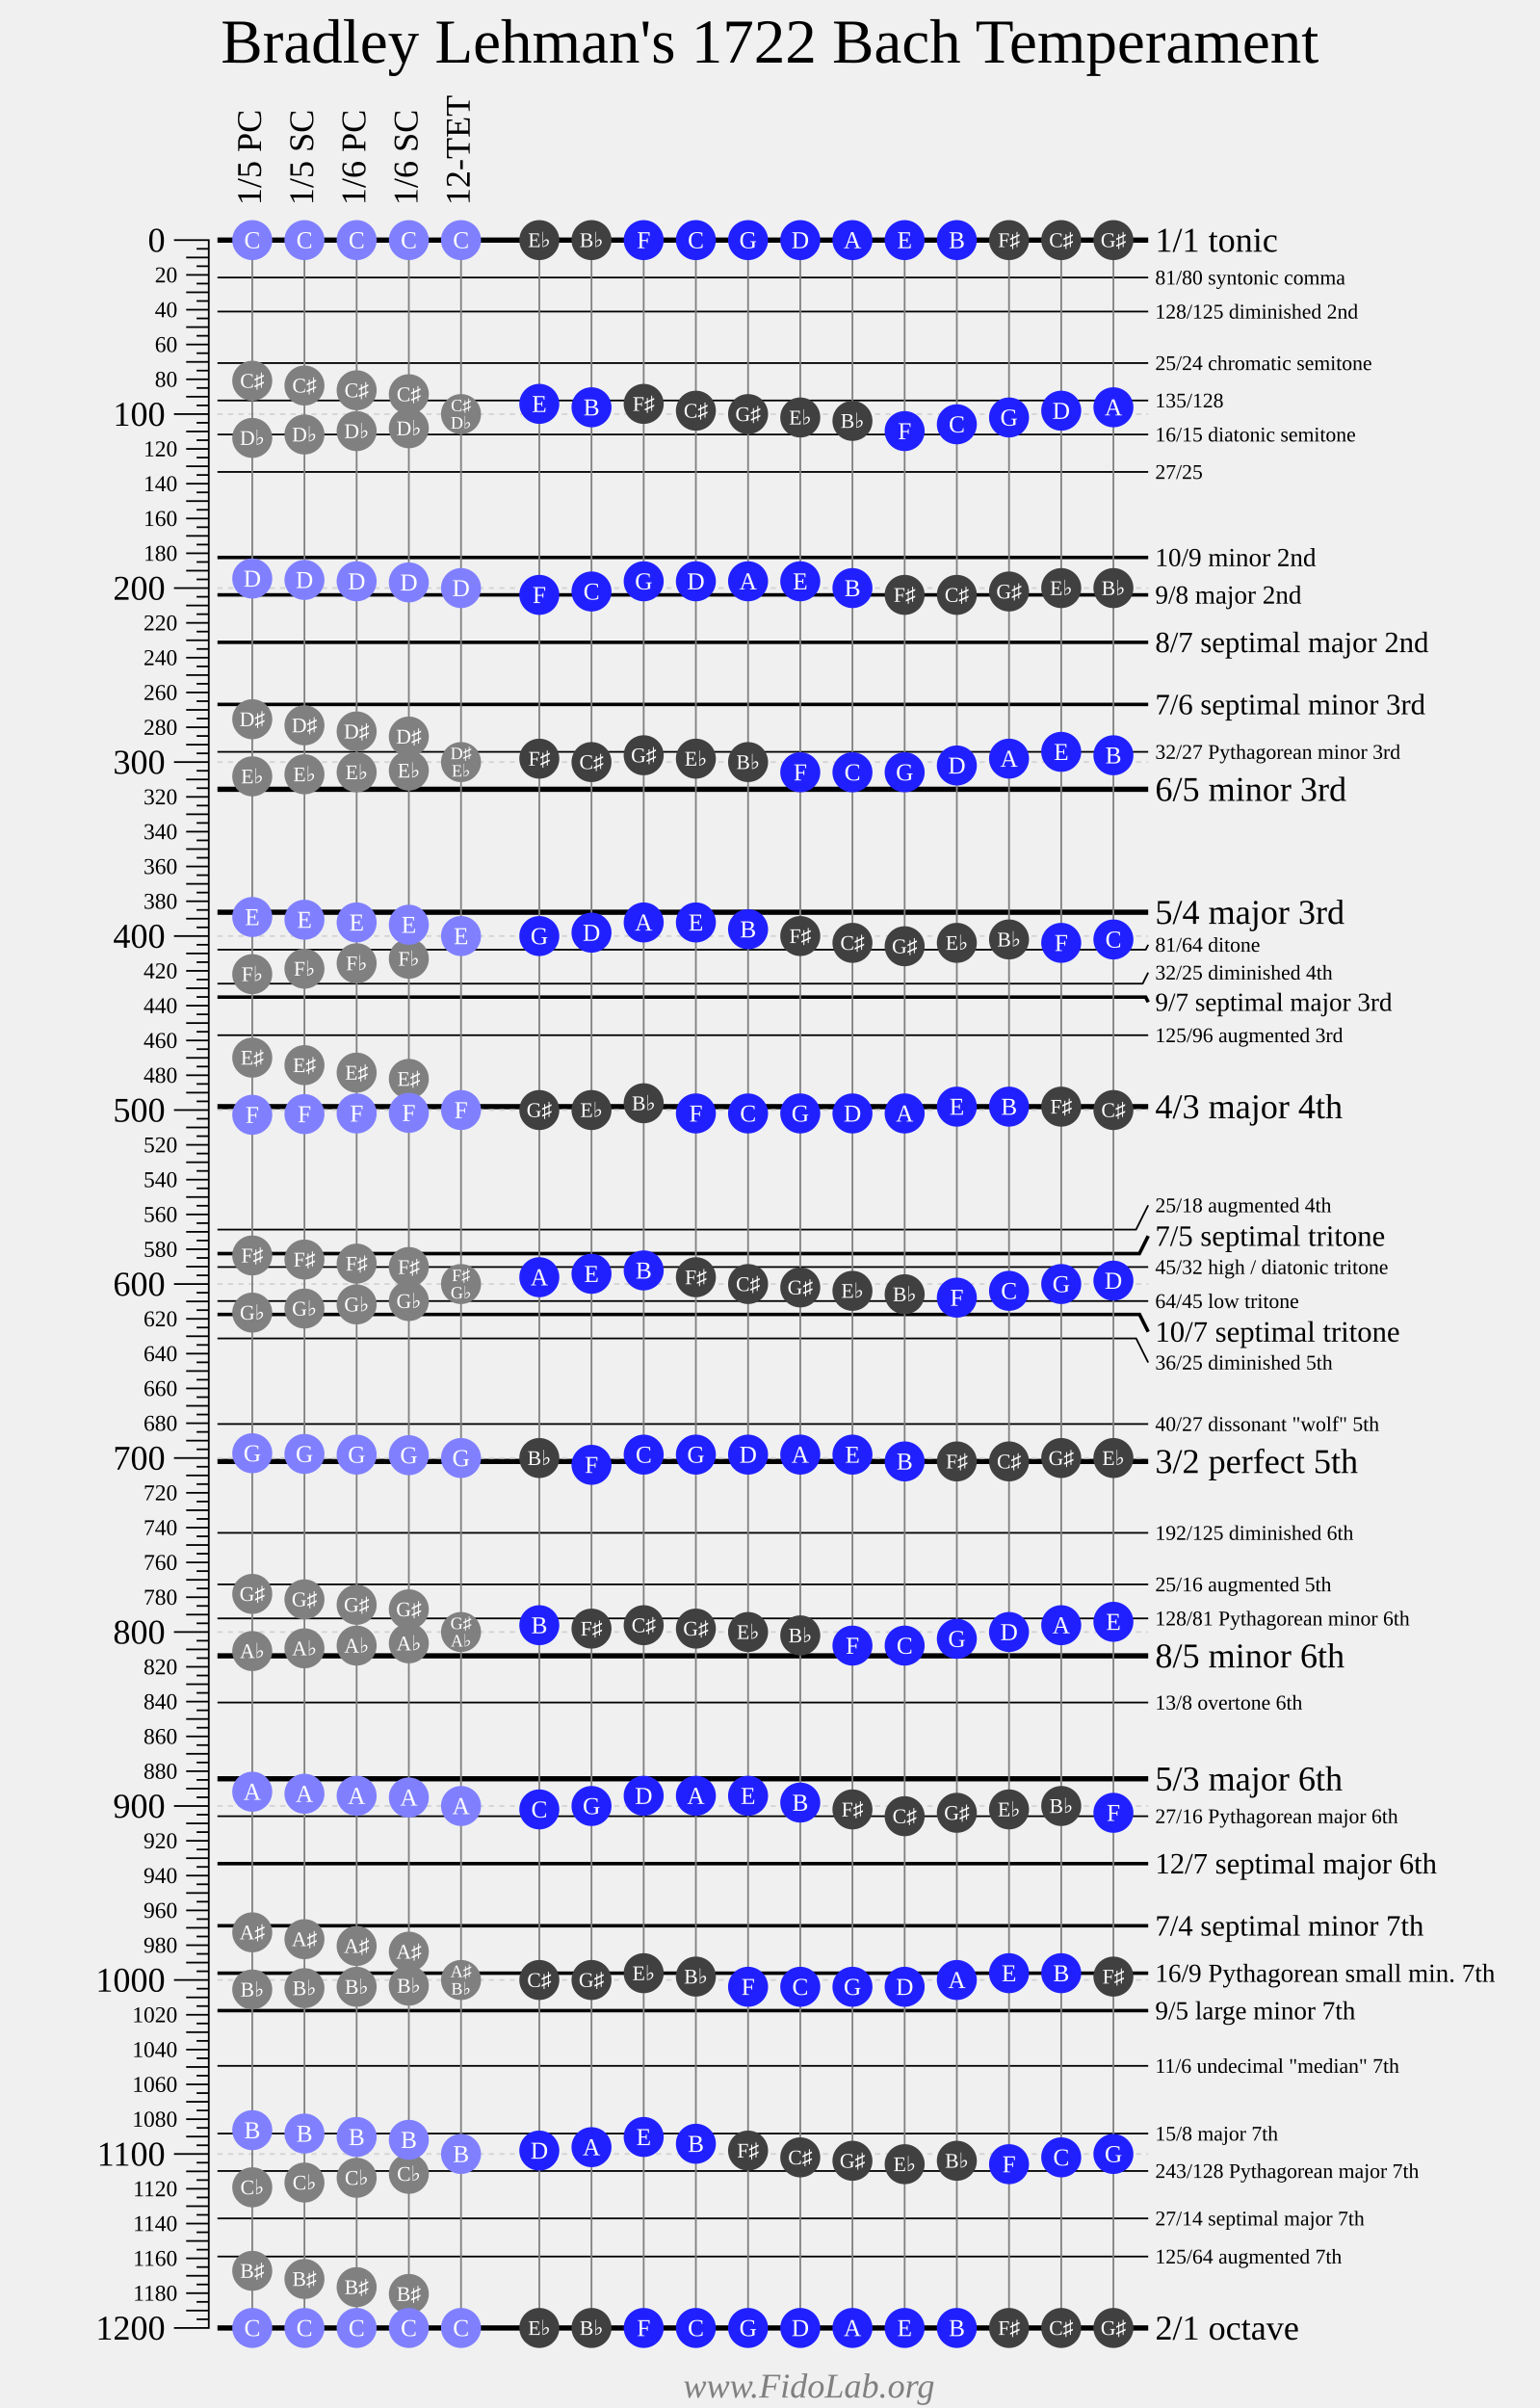
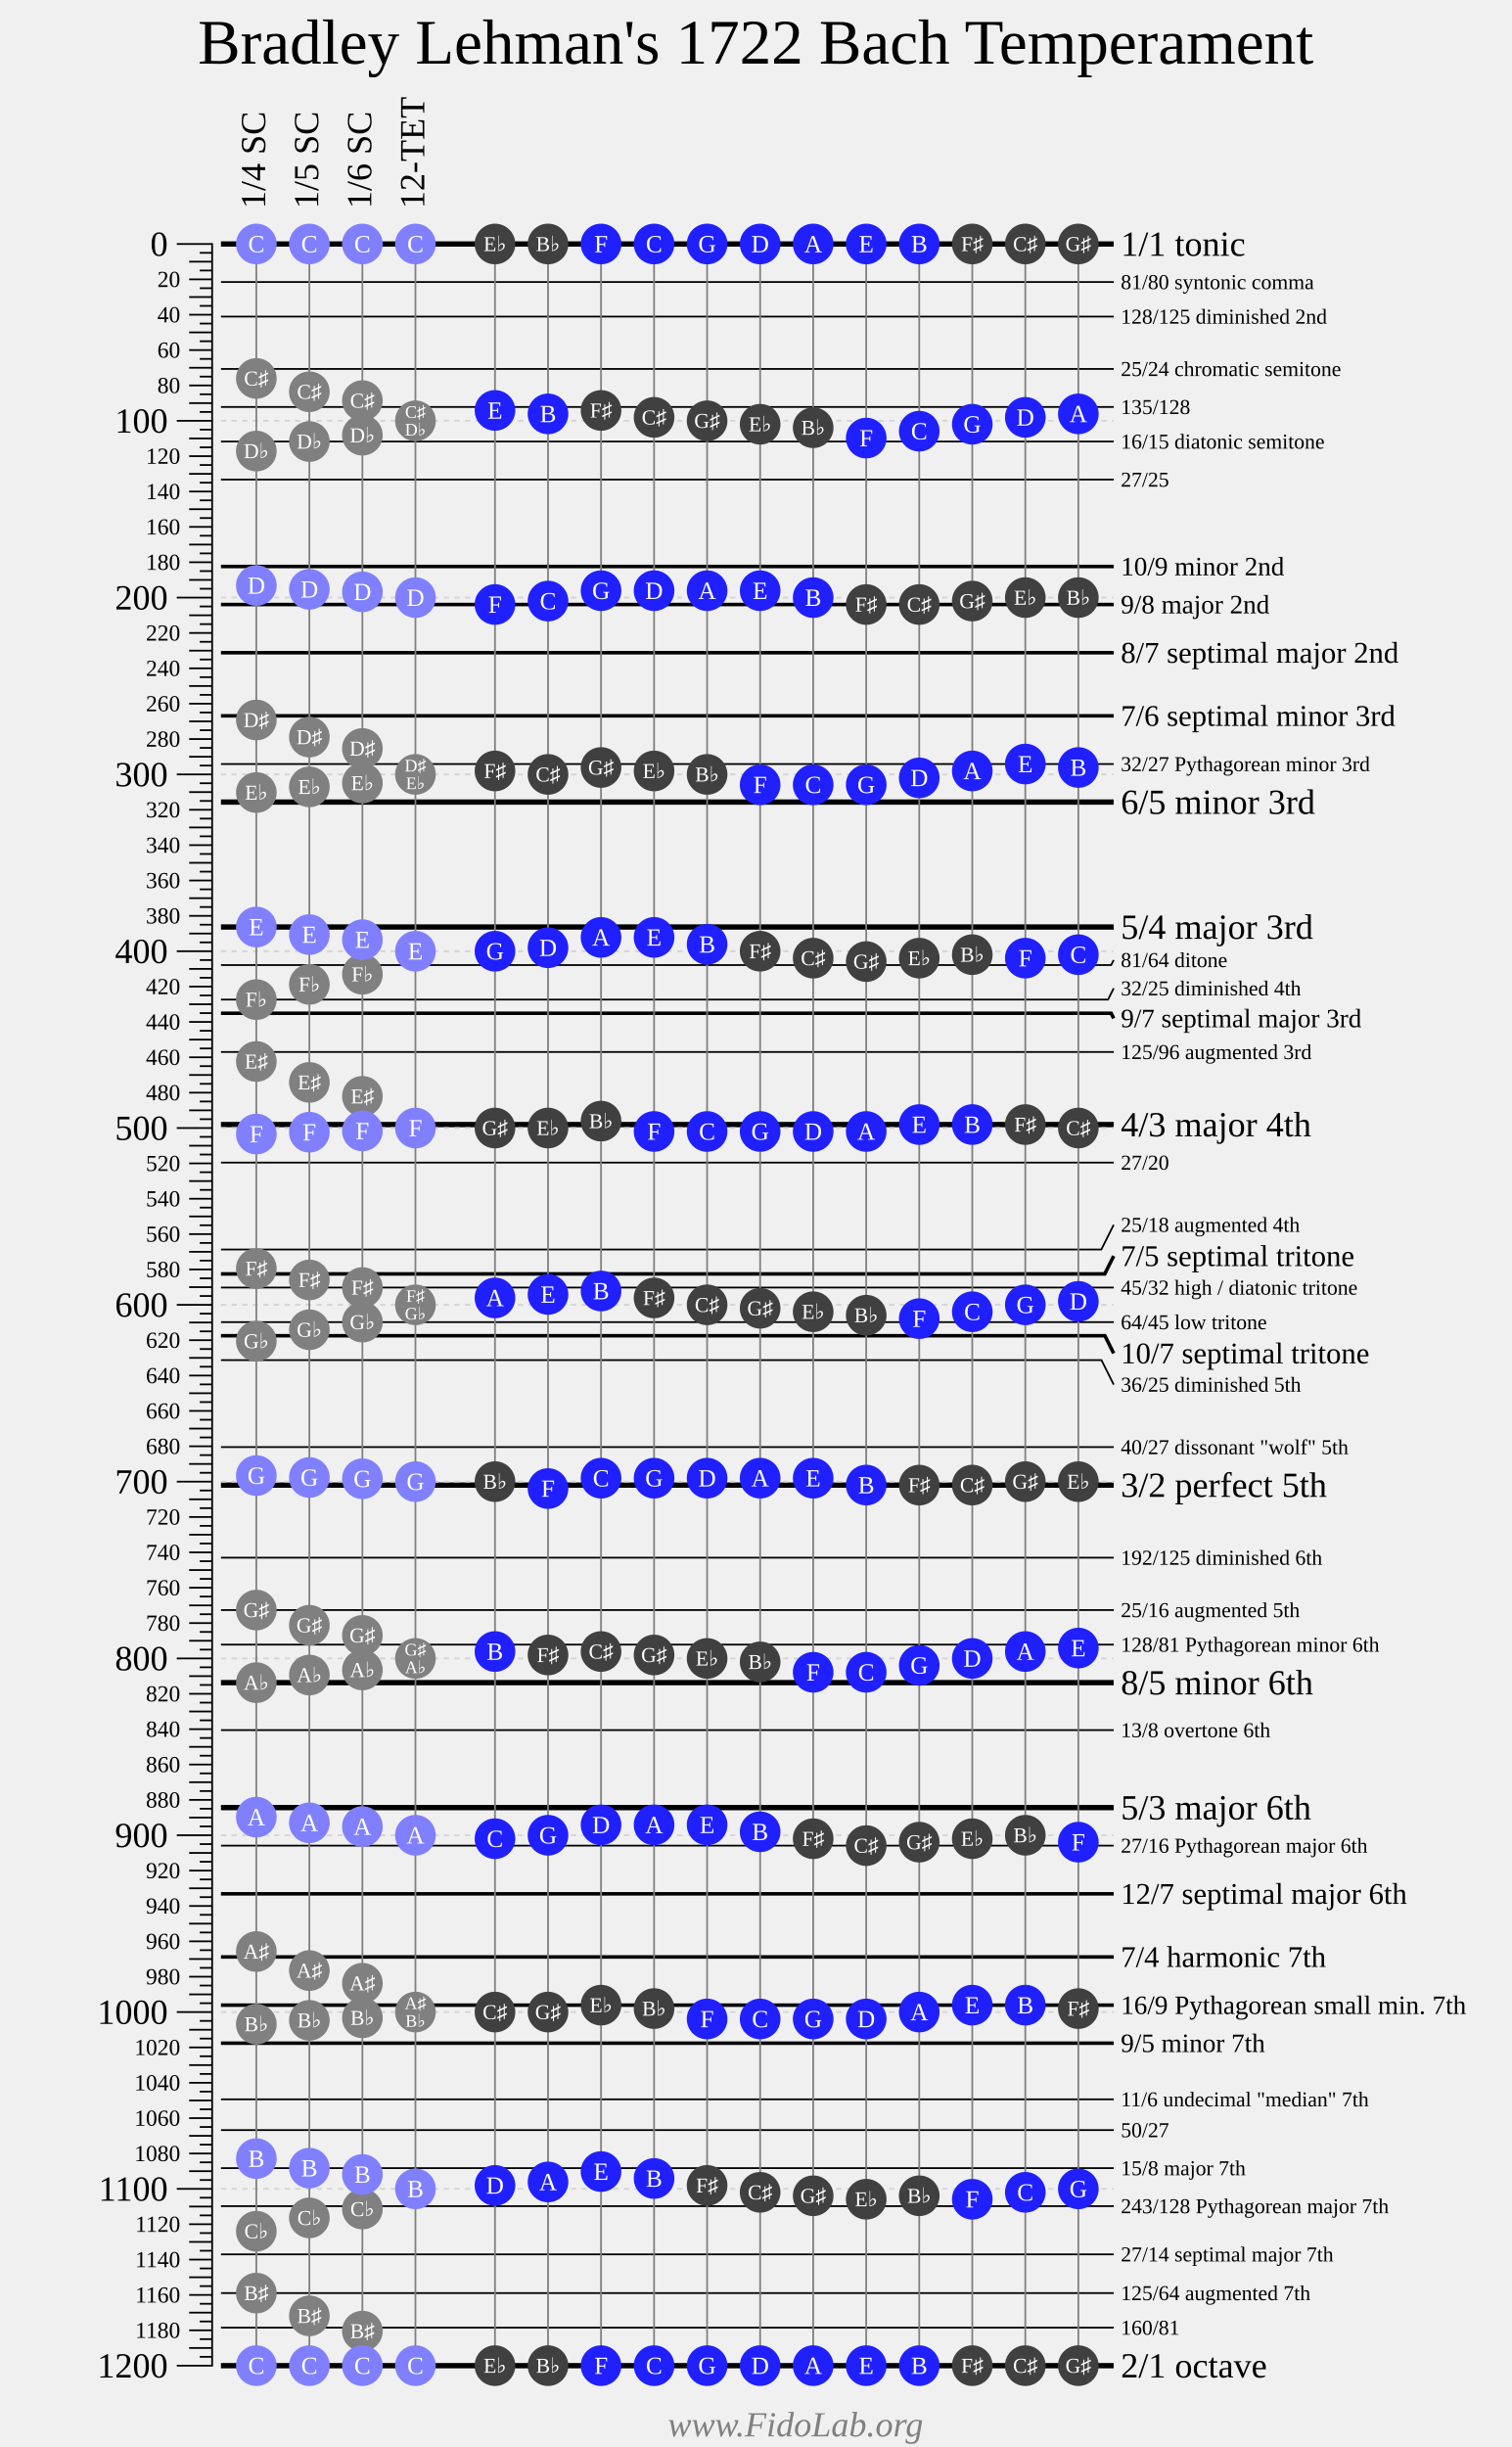
- <svg xmlns="http://www.w3.org/2000/svg" width="885" height="1384">
+ <svg xmlns="http://www.w3.org/2000/svg" width="855" height="1384">
  <g style="font-family: Times New Roman;">
-     <text font-size="36" text-anchor="middle" x="442.5" y="36">Bradley Lehman's 1722 Bach Temperament</text>
+     <text font-size="36" text-anchor="middle" x="427.5" y="36">Bradley Lehman's 1722 Bach Temperament</text>
    <g transform="translate(100 138)">
      <g fill="transparent" stroke="black" stroke-width="1">
        <path d="M0 0 H20 V1200 H0" />
        <path d="M0 100 H20" />
        <path d="M0 200 H20" />
        <path d="M0 300 H20" />
        <path d="M0 400 H20" />
        <path d="M0 500 H20" />
        <path d="M0 600 H20" />
        <path d="M0 700 H20" />
        <path d="M0 800 H20" />
        <path d="M0 900 H20" />
        <path d="M0 1000 H20" />
        <path d="M0 1100 H20" />
        <g transform="translate(7 0)">
          <path d="M0 10 H13" />
          <path d="M0 20 H13" />
          <path d="M0 30 H13" />
          <path d="M0 40 H13" />
          <path d="M0 50 H13" />
          <path d="M0 60 H13" />
          <path d="M0 70 H13" />
          <path d="M0 80 H13" />
          <path d="M0 90 H13" />
          <path d="M0 110 H13" />
          <path d="M0 120 H13" />
          <path d="M0 130 H13" />
          <path d="M0 140 H13" />
          <path d="M0 150 H13" />
          <path d="M0 160 H13" />
          <path d="M0 170 H13" />
          <path d="M0 180 H13" />
          <path d="M0 190 H13" />
          <path d="M0 210 H13" />
          <path d="M0 220 H13" />
          <path d="M0 230 H13" />
          <path d="M0 240 H13" />
          <path d="M0 250 H13" />
          <path d="M0 260 H13" />
          <path d="M0 270 H13" />
          <path d="M0 280 H13" />
          <path d="M0 290 H13" />
          <path d="M0 310 H13" />
          <path d="M0 320 H13" />
          <path d="M0 330 H13" />
          <path d="M0 340 H13" />
          <path d="M0 350 H13" />
          <path d="M0 360 H13" />
          <path d="M0 370 H13" />
          <path d="M0 380 H13" />
          <path d="M0 390 H13" />
          <path d="M0 410 H13" />
          <path d="M0 420 H13" />
          <path d="M0 430 H13" />
          <path d="M0 440 H13" />
          <path d="M0 450 H13" />
          <path d="M0 460 H13" />
          <path d="M0 470 H13" />
          <path d="M0 480 H13" />
          <path d="M0 490 H13" />
          <path d="M0 510 H13" />
          <path d="M0 520 H13" />
          <path d="M0 530 H13" />
          <path d="M0 540 H13" />
          <path d="M0 550 H13" />
          <path d="M0 560 H13" />
          <path d="M0 570 H13" />
          <path d="M0 580 H13" />
          <path d="M0 590 H13" />
          <path d="M0 610 H13" />
          <path d="M0 620 H13" />
          <path d="M0 630 H13" />
          <path d="M0 640 H13" />
          <path d="M0 650 H13" />
          <path d="M0 660 H13" />
          <path d="M0 670 H13" />
          <path d="M0 680 H13" />
          <path d="M0 690 H13" />
          <path d="M0 710 H13" />
          <path d="M0 720 H13" />
          <path d="M0 730 H13" />
          <path d="M0 740 H13" />
          <path d="M0 750 H13" />
          <path d="M0 760 H13" />
          <path d="M0 770 H13" />
          <path d="M0 780 H13" />
          <path d="M0 790 H13" />
          <path d="M0 810 H13" />
          <path d="M0 820 H13" />
          <path d="M0 830 H13" />
          <path d="M0 840 H13" />
          <path d="M0 850 H13" />
          <path d="M0 860 H13" />
          <path d="M0 870 H13" />
          <path d="M0 880 H13" />
          <path d="M0 890 H13" />
          <path d="M0 910 H13" />
          <path d="M0 920 H13" />
          <path d="M0 930 H13" />
          <path d="M0 940 H13" />
          <path d="M0 950 H13" />
          <path d="M0 960 H13" />
          <path d="M0 970 H13" />
          <path d="M0 980 H13" />
          <path d="M0 990 H13" />
          <path d="M0 1010 H13" />
          <path d="M0 1020 H13" />
          <path d="M0 1030 H13" />
          <path d="M0 1040 H13" />
          <path d="M0 1050 H13" />
          <path d="M0 1060 H13" />
          <path d="M0 1070 H13" />
          <path d="M0 1080 H13" />
          <path d="M0 1090 H13" />
          <path d="M0 1110 H13" />
          <path d="M0 1120 H13" />
          <path d="M0 1130 H13" />
          <path d="M0 1140 H13" />
          <path d="M0 1150 H13" />
          <path d="M0 1160 H13" />
          <path d="M0 1170 H13" />
          <path d="M0 1180 H13" />
          <path d="M0 1190 H13" />
        </g>
        <g transform="translate(13 0)">
          <path d="M0 5 H7" />
          <path d="M0 15 H7" />
          <path d="M0 25 H7" />
          <path d="M0 35 H7" />
          <path d="M0 45 H7" />
          <path d="M0 55 H7" />
          <path d="M0 65 H7" />
          <path d="M0 75 H7" />
          <path d="M0 85 H7" />
          <path d="M0 95 H7" />
          <path d="M0 105 H7" />
          <path d="M0 115 H7" />
          <path d="M0 125 H7" />
          <path d="M0 135 H7" />
          <path d="M0 145 H7" />
          <path d="M0 155 H7" />
          <path d="M0 165 H7" />
          <path d="M0 175 H7" />
          <path d="M0 185 H7" />
          <path d="M0 195 H7" />
          <path d="M0 205 H7" />
          <path d="M0 215 H7" />
          <path d="M0 225 H7" />
          <path d="M0 235 H7" />
          <path d="M0 245 H7" />
          <path d="M0 255 H7" />
          <path d="M0 265 H7" />
          <path d="M0 275 H7" />
          <path d="M0 285 H7" />
          <path d="M0 295 H7" />
          <path d="M0 305 H7" />
          <path d="M0 315 H7" />
          <path d="M0 325 H7" />
          <path d="M0 335 H7" />
          <path d="M0 345 H7" />
          <path d="M0 355 H7" />
          <path d="M0 365 H7" />
          <path d="M0 375 H7" />
          <path d="M0 385 H7" />
          <path d="M0 395 H7" />
          <path d="M0 405 H7" />
          <path d="M0 415 H7" />
          <path d="M0 425 H7" />
          <path d="M0 435 H7" />
          <path d="M0 445 H7" />
          <path d="M0 455 H7" />
          <path d="M0 465 H7" />
          <path d="M0 475 H7" />
          <path d="M0 485 H7" />
          <path d="M0 495 H7" />
          <path d="M0 505 H7" />
          <path d="M0 515 H7" />
          <path d="M0 525 H7" />
          <path d="M0 535 H7" />
          <path d="M0 545 H7" />
          <path d="M0 555 H7" />
          <path d="M0 565 H7" />
          <path d="M0 575 H7" />
          <path d="M0 585 H7" />
          <path d="M0 595 H7" />
          <path d="M0 605 H7" />
          <path d="M0 615 H7" />
          <path d="M0 625 H7" />
          <path d="M0 635 H7" />
          <path d="M0 645 H7" />
          <path d="M0 655 H7" />
          <path d="M0 665 H7" />
          <path d="M0 675 H7" />
          <path d="M0 685 H7" />
          <path d="M0 695 H7" />
          <path d="M0 705 H7" />
          <path d="M0 715 H7" />
          <path d="M0 725 H7" />
          <path d="M0 735 H7" />
          <path d="M0 745 H7" />
          <path d="M0 755 H7" />
          <path d="M0 765 H7" />
          <path d="M0 775 H7" />
          <path d="M0 785 H7" />
          <path d="M0 795 H7" />
          <path d="M0 805 H7" />
          <path d="M0 815 H7" />
          <path d="M0 825 H7" />
          <path d="M0 835 H7" />
          <path d="M0 845 H7" />
          <path d="M0 855 H7" />
          <path d="M0 865 H7" />
          <path d="M0 875 H7" />
          <path d="M0 885 H7" />
          <path d="M0 895 H7" />
          <path d="M0 905 H7" />
          <path d="M0 915 H7" />
          <path d="M0 925 H7" />
          <path d="M0 935 H7" />
          <path d="M0 945 H7" />
          <path d="M0 955 H7" />
          <path d="M0 965 H7" />
          <path d="M0 975 H7" />
          <path d="M0 985 H7" />
          <path d="M0 995 H7" />
          <path d="M0 1005 H7" />
          <path d="M0 1015 H7" />
          <path d="M0 1025 H7" />
          <path d="M0 1035 H7" />
          <path d="M0 1045 H7" />
          <path d="M0 1055 H7" />
          <path d="M0 1065 H7" />
          <path d="M0 1075 H7" />
          <path d="M0 1085 H7" />
          <path d="M0 1095 H7" />
          <path d="M0 1105 H7" />
          <path d="M0 1115 H7" />
          <path d="M0 1125 H7" />
          <path d="M0 1135 H7" />
          <path d="M0 1145 H7" />
          <path d="M0 1155 H7" />
          <path d="M0 1165 H7" />
          <path d="M0 1175 H7" />
          <path d="M0 1185 H7" />
          <path d="M0 1195 H7" />
        </g>
      </g>
      <g fill="black" font-size="20" text-anchor="end" transform="translate(-5 6.7)">
        <text y="0">0</text>
        <text y="100">100</text>
        <text y="200">200</text>
        <text y="300">300</text>
        <text y="400">400</text>
        <text y="500">500</text>
        <text y="600">600</text>
        <text y="700">700</text>
        <text y="800">800</text>
        <text y="900">900</text>
        <text y="1000">1000</text>
        <text y="1100">1100</text>
        <text y="1200">1200</text>
      </g>
      <g fill="black" font-size="13" text-anchor="end" transform="translate(2 4.3)">
        <text y="20">20</text>
        <text y="40">40</text>
        <text y="60">60</text>
        <text y="80">80</text>
        <text y="120">120</text>
        <text y="140">140</text>
        <text y="160">160</text>
        <text y="180">180</text>
        <text y="220">220</text>
        <text y="240">240</text>
        <text y="260">260</text>
        <text y="280">280</text>
        <text y="320">320</text>
        <text y="340">340</text>
        <text y="360">360</text>
        <text y="380">380</text>
        <text y="420">420</text>
        <text y="440">440</text>
        <text y="460">460</text>
        <text y="480">480</text>
        <text y="520">520</text>
        <text y="540">540</text>
        <text y="560">560</text>
        <text y="580">580</text>
        <text y="620">620</text>
        <text y="640">640</text>
        <text y="660">660</text>
        <text y="680">680</text>
        <text y="720">720</text>
        <text y="740">740</text>
        <text y="760">760</text>
        <text y="780">780</text>
        <text y="820">820</text>
        <text y="840">840</text>
        <text y="860">860</text>
        <text y="880">880</text>
        <text y="920">920</text>
        <text y="940">940</text>
        <text y="960">960</text>
        <text y="980">980</text>
        <text y="1020">1020</text>
        <text y="1040">1040</text>
        <text y="1060">1060</text>
        <text y="1080">1080</text>
        <text y="1120">1120</text>
        <text y="1140">1140</text>
        <text y="1160">1160</text>
        <text y="1180">1180</text>
      </g>
    </g>
    <g transform="translate(125 138)">
      <g fill="transparent" stroke="black">
        <g stroke-width="1">
-           <path d="M0 21.51 H535" />
-           <path d="M0 41.06 H535" />
-           <path d="M0 70.67 H535" />
-           <path d="M0 92.18 H535" />
-           <path d="M0 111.73 H535" />
-           <path d="M0 133.24 H535" />
-           <path d="M0 294.13 H535" />
-           <path d="M0 407.82 H533.58 L535 404.98" />
-           <path d="M0 427.37 H531.8 L535 420.98" />
-           <path d="M0 456.99 H535" />
-           <path d="M0 568.72 H528 L535 554.72" />
-           <path d="M0 590.22 H535" />
-           <path d="M0 609.78 H535" />
-           <path d="M0 631.28 H528.09 L535 645.11" />
-           <path d="M0 680.45 H535" />
-           <path d="M0 743.01 H535" />
-           <path d="M0 772.63 H535" />
-           <path d="M0 792.18 H535" />
-           <path d="M0 840.53 H535" />
-           <path d="M0 905.87 H535" />
-           <path d="M0 1049.36 H535" />
-           <path d="M0 1088.27 H535" />
-           <path d="M0 1109.78 H535" />
-           <path d="M0 1137.04 H535" />
-           <path d="M0 1158.94 H535" />
+           <path d="M0 21.51 H505" />
+           <path d="M0 41.06 H505" />
+           <path d="M0 70.67 H505" />
+           <path d="M0 92.18 H505" />
+           <path d="M0 111.73 H505" />
+           <path d="M0 133.24 H505" />
+           <path d="M0 294.13 H505" />
+           <path d="M0 407.82 H503.58 L505 404.98" />
+           <path d="M0 427.37 H501.8 L505 420.98" />
+           <path d="M0 456.99 H505" />
+           <path d="M0 519.55 H505" />
+           <path d="M0 568.72 H498 L505 554.72" />
+           <path d="M0 590.22 H505" />
+           <path d="M0 609.78 H505" />
+           <path d="M0 631.28 H498.09 L505 645.11" />
+           <path d="M0 680.45 H505" />
+           <path d="M0 743.01 H505" />
+           <path d="M0 772.63 H505" />
+           <path d="M0 792.18 H505" />
+           <path d="M0 840.53 H505" />
+           <path d="M0 905.87 H505" />
+           <path d="M0 1049.36 H505" />
+           <path d="M0 1066.76 H505" />
+           <path d="M0 1088.27 H505" />
+           <path d="M0 1109.78 H505" />
+           <path d="M0 1137.04 H505" />
+           <path d="M0 1158.94 H505" />
+           <path d="M0 1178.49 H505" />
        </g>
        <g stroke-width="2">
-           <path d="M0 182.4 H535" />
-           <path d="M0 203.91 H535" />
-           <path d="M0 231.17 H535" />
-           <path d="M0 266.87 H535" />
-           <path d="M0 435.08 H533.55 L535 437.98" />
-           <path d="M0 582.51 H529.94 L535 572.38" />
-           <path d="M0 617.49 H530.02 L535 627.44" />
-           <path d="M0 933.13 H535" />
-           <path d="M0 968.83 H535" />
-           <path d="M0 996.09 H535" />
-           <path d="M0 1017.6 H535" />
+           <path d="M0 182.4 H505" />
+           <path d="M0 203.91 H505" />
+           <path d="M0 231.17 H505" />
+           <path d="M0 266.87 H505" />
+           <path d="M0 435.08 H503.55 L505 437.98" />
+           <path d="M0 582.51 H499.94 L505 572.38" />
+           <path d="M0 617.49 H500.02 L505 627.44" />
+           <path d="M0 933.13 H505" />
+           <path d="M0 968.83 H505" />
+           <path d="M0 996.09 H505" />
+           <path d="M0 1017.6 H505" />
        </g>
        <g stroke-width="3">
-           <path d="M0 0 H535" />
-           <path d="M0 315.64 H535" />
-           <path d="M0 386.31 H535" />
-           <path d="M0 498.04 H535" />
-           <path d="M0 701.96 H535" />
-           <path d="M0 813.69 H535" />
-           <path d="M0 884.36 H535" />
-           <path d="M0 1200 H535" />
-         </g>
-       </g>
-       <g transform="translate(539 0)">
+           <path d="M0 0 H505" />
+           <path d="M0 315.64 H505" />
+           <path d="M0 386.31 H505" />
+           <path d="M0 498.04 H505" />
+           <path d="M0 701.96 H505" />
+           <path d="M0 813.69 H505" />
+           <path d="M0 884.36 H505" />
+           <path d="M0 1200 H505" />
+         </g>
+       </g>
+       <g transform="translate(509 0)">
        <g font-size="12">
          <text y="25.51">81/80 syntonic comma</text>
          <text y="45.06">128/125 diminished 2nd</text>
          <text y="74.67">25/24 chromatic semitone</text>
          <text y="96.18">135/128</text>
          <text y="115.73">16/15 diatonic semitone</text>
          <text y="137.24">27/25</text>
          <text y="298.13">32/27 Pythagorean minor 3rd</text>
          <text y="408.98">81/64 ditone</text>
          <text y="424.98">32/25 diminished 4th</text>
          <text y="460.99">125/96 augmented 3rd</text>
+           <text y="523.55">27/20</text>
          <text y="558.72">25/18 augmented 4th </text>
          <text y="594.22">45/32 high / diatonic tritone</text>
          <text y="613.78">64/45 low tritone</text>
          <text y="649.11">36/25 diminished 5th</text>
          <text y="684.45">40/27 dissonant "wolf" 5th</text>
          <text y="747.01">192/125 diminished 6th</text>
          <text y="776.63">25/16 augmented 5th</text>
          <text y="796.18">128/81 Pythagorean minor 6th</text>
          <text y="844.53">13/8 overtone 6th</text>
          <text y="909.87">27/16 Pythagorean major 6th</text>
          <text y="1053.36">11/6 undecimal "median" 7th</text>
+           <text y="1070.76">50/27</text>
          <text y="1092.27">15/8 major 7th</text>
          <text y="1113.78">243/128 Pythagorean major 7th</text>
          <text y="1141.04">27/14 septimal major 7th</text>
          <text y="1162.94">125/64 augmented 7th</text>
+           <text y="1182.49">160/81</text>
        </g>
        <g font-size="15">
          <text y="187.4">10/9 minor 2nd</text>
          <text y="208.91">9/8 major 2nd</text>
          <text y="442.98">9/7 septimal major 3rd</text>
          <text y="1001.09">16/9 Pythagorean small min. 7th</text>
-           <text y="1022.6">9/5 large minor 7th</text>
+           <text y="1022.6">9/5 minor 7th</text>
        </g>
        <g font-size="17">
          <text y="236.84">8/7 septimal major 2nd</text>
          <text y="272.54">7/6 septimal minor 3rd</text>
          <text y="578.05">7/5 septimal tritone</text>
          <text y="633.11">10/7 septimal tritone</text>
          <text y="938.8">12/7 septimal major 6th</text>
-           <text y="974.49">7/4 septimal minor 7th</text>
+           <text y="974.49">7/4 harmonic 7th</text>
        </g>
        <g font-size="20">
          <text y="6.67">1/1 tonic</text>
          <text y="322.31">6/5 minor 3rd</text>
          <text y="392.98">5/4 major 3rd</text>
          <text y="504.71">4/3 major 4th</text>
          <text y="708.62">3/2 perfect 5th</text>
          <text y="820.35">8/5 minor 6th</text>
          <text y="891.03">5/3 major 6th</text>
          <text y="1206.67">2/1 octave</text>
        </g>
      </g>
      <g stroke="lightgrey" stroke-dasharray="3 3">
-         <path d="M0 100 H535" />
-         <path d="M0 200 H535" />
-         <path d="M0 300 H535" />
-         <path d="M0 400 H535" />
-         <path d="M0 500 H535" />
-         <path d="M0 600 H535" />
-         <path d="M0 700 H535" />
-         <path d="M0 800 H535" />
-         <path d="M0 900 H535" />
-         <path d="M0 1000 H535" />
-         <path d="M0 1100 H535" />
+         <path d="M0 100 H505" />
+         <path d="M0 200 H505" />
+         <path d="M0 300 H505" />
+         <path d="M0 400 H505" />
+         <path d="M0 500 H505" />
+         <path d="M0 600 H505" />
+         <path d="M0 700 H505" />
+         <path d="M0 800 H505" />
+         <path d="M0 900 H505" />
+         <path d="M0 1000 H505" />
+         <path d="M0 1100 H505" />
      </g>
    </g>
    <g font-size="20" text-anchor="left" transform="translate(150 118) rotate(270)">
-       <text y="0">1/5 PC</text>
+       <text y="0">1/4 SC</text>
      <text y="30">1/5 SC</text>
-       <text y="60">1/6 PC</text>
-       <text y="90">1/6 SC</text>
-       <text y="120">12-TET</text>
+       <text y="60">1/6 SC</text>
+       <text y="90">12-TET</text>
    </g>
    <g transform="translate(145 138)">
      <g stroke="grey">
        <path d="M0 0 V1200" />
        <path d="M30 0 V1200" />
        <path d="M60 0 V1200" />
        <path d="M90 0 V1200" />
-         <path d="M120 0 V1200" />
+         <path d="M135 0 V1200" />
        <path d="M165 0 V1200" />
        <path d="M195 0 V1200" />
        <path d="M225 0 V1200" />
        <path d="M255 0 V1200" />
        <path d="M285 0 V1200" />
        <path d="M315 0 V1200" />
        <path d="M345 0 V1200" />
        <path d="M375 0 V1200" />
        <path d="M405 0 V1200" />
        <path d="M435 0 V1200" />
        <path d="M465 0 V1200" />
-         <path d="M495 0 V1200" />
      </g>
      <g fill="#808080">
-         <circle cy="80.84" r="11.5" />
-         <circle cy="113.69" r="11.5" />
-         <circle cy="275.37" r="11.5" />
-         <circle cy="308.21" r="11.5" />
-         <circle cy="421.9" r="11.5" />
-         <circle cy="469.89" r="11.5" />
-         <circle cy="583.58" r="11.5" />
-         <circle cy="616.42" r="11.5" />
-         <circle cy="778.1" r="11.5" />
-         <circle cy="810.95" r="11.5" />
-         <circle cy="972.63" r="11.5" />
-         <circle cy="1005.47" r="11.5" />
-         <circle cy="1119.16" r="11.5" />
-         <circle cy="1167.16" r="11.5" />
+         <circle cy="76.05" r="11.5" />
+         <circle cy="117.11" r="11.5" />
+         <circle cy="269.21" r="11.5" />
+         <circle cy="310.26" r="11.5" />
+         <circle cy="427.37" r="11.5" />
+         <circle cy="462.36" r="11.5" />
+         <circle cy="579.47" r="11.5" />
+         <circle cy="620.53" r="11.5" />
+         <circle cy="772.63" r="11.5" />
+         <circle cy="813.69" r="11.5" />
+         <circle cy="965.78" r="11.5" />
+         <circle cy="1006.84" r="11.5" />
+         <circle cy="1123.95" r="11.5" />
+         <circle cy="1158.94" r="11.5" />
      </g>
      <g fill="#8080ff">
        <circle cy="0" r="11.5" />
        <circle cy="1200" r="11.5" />
-         <circle cy="194.53" r="11.5" />
-         <circle cy="389.05" r="11.5" />
-         <circle cy="502.74" r="11.5" />
-         <circle cy="697.26" r="11.5" />
-         <circle cy="891.79" r="11.5" />
-         <circle cy="1086.31" r="11.5" />
+         <circle cy="193.16" r="11.5" />
+         <circle cy="386.31" r="11.5" />
+         <circle cy="503.42" r="11.5" />
+         <circle cy="696.58" r="11.5" />
+         <circle cy="889.74" r="11.5" />
+         <circle cy="1082.89" r="11.5" />
      </g>
      <g transform="translate(30 0)">
        <g fill="#808080">
          <circle cy="83.58" r="11.5" />
          <circle cy="111.73" r="11.5" />
          <circle cy="278.88" r="11.5" />
          <circle cy="307.04" r="11.5" />
          <circle cy="418.77" r="11.5" />
          <circle cy="474.19" r="11.5" />
          <circle cy="585.92" r="11.5" />
          <circle cy="614.08" r="11.5" />
          <circle cy="781.23" r="11.5" />
          <circle cy="809.39" r="11.5" />
          <circle cy="976.54" r="11.5" />
          <circle cy="1004.69" r="11.5" />
          <circle cy="1116.42" r="11.5" />
          <circle cy="1171.84" r="11.5" />
        </g>
        <g fill="#8080ff">
          <circle cy="0" r="11.5" />
          <circle cy="1200" r="11.5" />
          <circle cy="195.31" r="11.5" />
          <circle cy="390.61" r="11.5" />
          <circle cy="502.35" r="11.5" />
          <circle cy="697.65" r="11.5" />
          <circle cy="892.96" r="11.5" />
          <circle cy="1088.27" r="11.5" />
        </g>
      </g>
      <g transform="translate(60 0)">
        <g fill="#808080">
-           <circle cy="86.31" r="11.5" />
-           <circle cy="109.78" r="11.5" />
-           <circle cy="282.4" r="11.5" />
-           <circle cy="305.87" r="11.5" />
-           <circle cy="415.64" r="11.5" />
-           <circle cy="478.49" r="11.5" />
-           <circle cy="588.27" r="11.5" />
-           <circle cy="611.73" r="11.5" />
-           <circle cy="784.36" r="11.5" />
-           <circle cy="807.82" r="11.5" />
-           <circle cy="980.45" r="11.5" />
-           <circle cy="1003.91" r="11.5" />
-           <circle cy="1113.69" r="11.5" />
-           <circle cy="1176.54" r="11.5" />
-         </g>
-         <g fill="#8080ff">
-           <circle cy="0" r="11.5" />
-           <circle cy="1200" r="11.5" />
-           <circle cy="196.09" r="11.5" />
-           <circle cy="392.18" r="11.5" />
-           <circle cy="501.96" r="11.5" />
-           <circle cy="698.04" r="11.5" />
-           <circle cy="894.13" r="11.5" />
-           <circle cy="1090.22" r="11.5" />
-         </g>
-       </g>
-       <g transform="translate(90 0)">
-         <g fill="#808080">
          <circle cy="88.59" r="11.5" />
          <circle cy="108.15" r="11.5" />
          <circle cy="285.34" r="11.5" />
          <circle cy="304.89" r="11.5" />
          <circle cy="413.04" r="11.5" />
          <circle cy="482.08" r="11.5" />
          <circle cy="590.22" r="11.5" />
          <circle cy="609.78" r="11.5" />
          <circle cy="786.96" r="11.5" />
          <circle cy="806.52" r="11.5" />
          <circle cy="983.71" r="11.5" />
          <circle cy="1003.26" r="11.5" />
          <circle cy="1111.41" r="11.5" />
          <circle cy="1180.45" r="11.5" />
        </g>
        <g fill="#8080ff">
          <circle cy="0" r="11.5" />
          <circle cy="1200" r="11.5" />
          <circle cy="196.74" r="11.5" />
          <circle cy="393.48" r="11.5" />
          <circle cy="501.63" r="11.5" />
          <circle cy="698.37" r="11.5" />
          <circle cy="895.11" r="11.5" />
          <circle cy="1091.85" r="11.5" />
        </g>
      </g>
-       <g transform="translate(120 0)">
+       <g transform="translate(90 0)">
        <g fill="#808080">
          <circle cy="100" r="11.5" />
          <circle cy="300" r="11.5" />
          <circle cy="600" r="11.5" />
          <circle cy="800" r="11.5" />
          <circle cy="1000" r="11.5" />
        </g>
        <g fill="#8080ff">
          <circle cy="0" r="11.5" />
          <circle cy="1200" r="11.5" />
          <circle cy="200" r="11.5" />
          <circle cy="400" r="11.5" />
          <circle cy="500" r="11.5" />
          <circle cy="700" r="11.5" />
          <circle cy="900" r="11.5" />
          <circle cy="1100" r="11.5" />
        </g>
      </g>
-       <g transform="translate(165 0)">
+       <g transform="translate(135 0)">
        <g fill="#404040">
          <circle cy="1000" r="11.5" />
          <circle cy="0" r="11.5" />
          <circle cy="1200" r="11.5" />
          <circle cy="298.05" r="11.5" />
          <circle cy="500" r="11.5" />
          <circle cy="700" r="11.5" />
        </g>
        <g fill="#2020ff">
          <circle cy="901.95" r="11.5" />
          <circle cy="1098.05" r="11.5" />
          <circle cy="94.13" r="11.5" />
          <circle cy="203.91" r="11.5" />
          <circle cy="400" r="11.5" />
          <circle cy="596.09" r="11.5" />
          <circle cy="796.09" r="11.5" />
        </g>
      </g>
-       <g transform="translate(195 0)">
+       <g transform="translate(165 0)">
        <g fill="#404040">
          <circle cy="300" r="11.5" />
          <circle cy="500" r="11.5" />
          <circle cy="798.05" r="11.5" />
          <circle cy="1000" r="11.5" />
          <circle cy="0" r="11.5" />
          <circle cy="1200" r="11.5" />
        </g>
        <g fill="#2020ff">
          <circle cy="201.96" r="11.5" />
          <circle cy="398.05" r="11.5" />
          <circle cy="594.13" r="11.5" />
          <circle cy="703.91" r="11.5" />
          <circle cy="900" r="11.5" />
          <circle cy="1096.09" r="11.5" />
          <circle cy="96.09" r="11.5" />
        </g>
      </g>
-       <g transform="translate(225 0)">
+       <g transform="translate(195 0)">
        <g fill="#404040">
          <circle cy="796.09" r="11.5" />
          <circle cy="996.09" r="11.5" />
          <circle cy="94.14" r="11.5" />
          <circle cy="296.09" r="11.5" />
          <circle cy="496.09" r="11.5" />
        </g>
        <g fill="#2020ff">
          <circle cy="698.05" r="11.5" />
          <circle cy="894.13" r="11.5" />
          <circle cy="1090.22" r="11.5" />
          <circle cy="0" r="11.5" />
          <circle cy="1200" r="11.5" />
          <circle cy="196.09" r="11.5" />
          <circle cy="392.18" r="11.5" />
          <circle cy="592.18" r="11.5" />
        </g>
      </g>
-       <g transform="translate(255 0)">
+       <g transform="translate(225 0)">
        <g fill="#404040">
          <circle cy="98.05" r="11.5" />
          <circle cy="298.05" r="11.5" />
          <circle cy="596.09" r="11.5" />
          <circle cy="798.04" r="11.5" />
          <circle cy="998.04" r="11.5" />
        </g>
        <g fill="#2020ff">
          <circle cy="0" r="11.5" />
          <circle cy="1200" r="11.5" />
          <circle cy="196.09" r="11.5" />
          <circle cy="392.18" r="11.5" />
          <circle cy="501.95" r="11.5" />
          <circle cy="698.04" r="11.5" />
          <circle cy="894.13" r="11.5" />
          <circle cy="1094.13" r="11.5" />
        </g>
      </g>
-       <g transform="translate(285 0)">
+       <g transform="translate(255 0)">
        <g fill="#404040">
          <circle cy="600" r="11.5" />
          <circle cy="800" r="11.5" />
          <circle cy="1098.05" r="11.5" />
          <circle cy="100" r="11.5" />
          <circle cy="300" r="11.5" />
        </g>
        <g fill="#2020ff">
          <circle cy="501.96" r="11.5" />
          <circle cy="698.05" r="11.5" />
          <circle cy="894.13" r="11.5" />
          <circle cy="1003.91" r="11.5" />
          <circle cy="0" r="11.5" />
          <circle cy="1200" r="11.5" />
          <circle cy="196.09" r="11.5" />
          <circle cy="396.09" r="11.5" />
        </g>
      </g>
-       <g transform="translate(315 0)">
+       <g transform="translate(285 0)">
        <g fill="#404040">
          <circle cy="1101.95" r="11.5" />
          <circle cy="101.96" r="11.5" />
          <circle cy="400" r="11.5" />
          <circle cy="601.95" r="11.5" />
          <circle cy="801.95" r="11.5" />
        </g>
        <g fill="#2020ff">
          <circle cy="1003.91" r="11.5" />
          <circle cy="0" r="11.5" />
          <circle cy="1200" r="11.5" />
          <circle cy="196.09" r="11.5" />
          <circle cy="305.87" r="11.5" />
          <circle cy="501.95" r="11.5" />
          <circle cy="698.04" r="11.5" />
          <circle cy="898.04" r="11.5" />
        </g>
      </g>
-       <g transform="translate(345 0)">
+       <g transform="translate(315 0)">
        <g fill="#404040">
          <circle cy="403.91" r="11.5" />
          <circle cy="603.91" r="11.5" />
          <circle cy="901.96" r="11.5" />
          <circle cy="1103.91" r="11.5" />
          <circle cy="103.91" r="11.5" />
        </g>
        <g fill="#2020ff">
          <circle cy="305.87" r="11.5" />
          <circle cy="501.96" r="11.5" />
          <circle cy="698.05" r="11.5" />
          <circle cy="807.82" r="11.5" />
          <circle cy="1003.91" r="11.5" />
          <circle cy="0" r="11.5" />
          <circle cy="1200" r="11.5" />
          <circle cy="200" r="11.5" />
        </g>
      </g>
-       <g transform="translate(375 0)">
+       <g transform="translate(345 0)">
        <g fill="#404040">
          <circle cy="905.87" r="11.5" />
          <circle cy="1105.87" r="11.5" />
          <circle cy="203.91" r="11.5" />
          <circle cy="405.86" r="11.5" />
          <circle cy="605.87" r="11.5" />
        </g>
        <g fill="#2020ff">
          <circle cy="807.82" r="11.5" />
          <circle cy="1003.91" r="11.5" />
          <circle cy="0" r="11.5" />
          <circle cy="1200" r="11.5" />
          <circle cy="109.77" r="11.5" />
          <circle cy="305.86" r="11.5" />
          <circle cy="501.95" r="11.5" />
          <circle cy="701.95" r="11.5" />
        </g>
      </g>
-       <g transform="translate(405 0)">
+       <g transform="translate(375 0)">
        <g fill="#404040">
          <circle cy="203.91" r="11.5" />
          <circle cy="403.91" r="11.5" />
          <circle cy="701.96" r="11.5" />
          <circle cy="903.91" r="11.5" />
          <circle cy="1103.91" r="11.5" />
        </g>
        <g fill="#2020ff">
          <circle cy="105.87" r="11.5" />
          <circle cy="301.96" r="11.5" />
          <circle cy="498.05" r="11.5" />
          <circle cy="607.82" r="11.5" />
          <circle cy="803.91" r="11.5" />
          <circle cy="1000" r="11.5" />
          <circle cy="0" r="11.5" />
          <circle cy="1200" r="11.5" />
        </g>
      </g>
-       <g transform="translate(435 0)">
+       <g transform="translate(405 0)">
        <g fill="#404040">
          <circle cy="701.95" r="11.5" />
          <circle cy="901.95" r="11.5" />
          <circle cy="0" r="11.5" />
          <circle cy="1200" r="11.5" />
          <circle cy="201.95" r="11.5" />
          <circle cy="401.95" r="11.5" />
        </g>
        <g fill="#2020ff">
          <circle cy="603.91" r="11.5" />
          <circle cy="800" r="11.5" />
          <circle cy="996.09" r="11.5" />
          <circle cy="1105.87" r="11.5" />
          <circle cy="101.95" r="11.5" />
          <circle cy="298.04" r="11.5" />
          <circle cy="498.04" r="11.5" />
        </g>
      </g>
-       <g transform="translate(465 0)">
+       <g transform="translate(435 0)">
        <g fill="#404040">
          <circle cy="0" r="11.5" />
          <circle cy="1200" r="11.5" />
          <circle cy="200" r="11.5" />
          <circle cy="498.05" r="11.5" />
          <circle cy="700" r="11.5" />
          <circle cy="900" r="11.5" />
        </g>
        <g fill="#2020ff">
          <circle cy="1101.95" r="11.5" />
          <circle cy="98.05" r="11.5" />
          <circle cy="294.13" r="11.5" />
          <circle cy="403.91" r="11.5" />
          <circle cy="600" r="11.5" />
          <circle cy="796.09" r="11.5" />
          <circle cy="996.09" r="11.5" />
        </g>
      </g>
-       <g transform="translate(495 0)">
+       <g transform="translate(465 0)">
        <g fill="#404040">
          <circle cy="500" r="11.5" />
          <circle cy="700" r="11.5" />
          <circle cy="998.05" r="11.5" />
          <circle cy="0" r="11.5" />
          <circle cy="1200" r="11.5" />
          <circle cy="200" r="11.5" />
        </g>
        <g fill="#2020ff">
          <circle cy="401.96" r="11.5" />
          <circle cy="598.05" r="11.5" />
          <circle cy="794.13" r="11.5" />
          <circle cy="903.91" r="11.5" />
          <circle cy="1100" r="11.5" />
          <circle cy="96.09" r="11.5" />
          <circle cy="296.09" r="11.5" />
        </g>
      </g>
      <g fill="white" text-anchor="middle">
        <g font-size="12">
-           <text y="84.84">C♯</text>
-           <text y="117.69">D♭</text>
-           <text y="279.37">D♯</text>
-           <text y="312.21">E♭</text>
-           <text y="425.9">F♭</text>
-           <text y="473.89">E♯</text>
-           <text y="587.58">F♯</text>
-           <text y="620.42">G♭</text>
-           <text y="782.1">G♯</text>
-           <text y="814.95">A♭</text>
-           <text y="976.63">A♯</text>
-           <text y="1009.47">B♭</text>
-           <text y="1123.16">C♭</text>
-           <text y="1171.16">B♯</text>
+           <text y="80.05">C♯</text>
+           <text y="121.11">D♭</text>
+           <text y="273.21">D♯</text>
+           <text y="314.26">E♭</text>
+           <text y="431.37">F♭</text>
+           <text y="466.36">E♯</text>
+           <text y="583.47">F♯</text>
+           <text y="624.53">G♭</text>
+           <text y="776.63">G♯</text>
+           <text y="817.69">A♭</text>
+           <text y="969.78">A♯</text>
+           <text y="1010.84">B♭</text>
+           <text y="1127.95">C♭</text>
+           <text y="1162.94">B♯</text>
        </g>
        <g font-size="14">
          <text y="4.67">C</text>
          <text y="1204.67">C</text>
-           <text y="199.19">D</text>
-           <text y="393.72">E</text>
-           <text y="507.4">F</text>
-           <text y="701.93">G</text>
-           <text y="896.46">A</text>
-           <text y="1090.98">B</text>
+           <text y="197.82">D</text>
+           <text y="390.98">E</text>
+           <text y="508.09">F</text>
+           <text y="701.25">G</text>
+           <text y="894.4">A</text>
+           <text y="1087.56">B</text>
        </g>
        <g transform="translate(30 0)">
          <g font-size="12">
            <text y="87.58">C♯</text>
            <text y="115.73">D♭</text>
            <text y="282.88">D♯</text>
            <text y="311.04">E♭</text>
            <text y="422.77">F♭</text>
            <text y="478.19">E♯</text>
            <text y="589.92">F♯</text>
            <text y="618.08">G♭</text>
            <text y="785.23">G♯</text>
            <text y="813.39">A♭</text>
            <text y="980.54">A♯</text>
            <text y="1008.69">B♭</text>
            <text y="1120.42">C♭</text>
            <text y="1175.84">B♯</text>
          </g>
          <g font-size="14">
            <text y="4.67">C</text>
            <text y="1204.67">C</text>
            <text y="199.97">D</text>
            <text y="395.28">E</text>
            <text y="507.01">F</text>
            <text y="702.32">G</text>
            <text y="897.63">A</text>
            <text y="1092.94">B</text>
          </g>
        </g>
        <g transform="translate(60 0)">
          <g font-size="12">
-             <text y="90.31">C♯</text>
-             <text y="113.78">D♭</text>
-             <text y="286.4">D♯</text>
-             <text y="309.87">E♭</text>
-             <text y="419.64">F♭</text>
-             <text y="482.49">E♯</text>
-             <text y="592.27">F♯</text>
-             <text y="615.73">G♭</text>
-             <text y="788.36">G♯</text>
-             <text y="811.82">A♭</text>
-             <text y="984.45">A♯</text>
-             <text y="1007.91">B♭</text>
-             <text y="1117.69">C♭</text>
-             <text y="1180.54">B♯</text>
-           </g>
-           <g font-size="14">
-             <text y="4.67">C</text>
-             <text y="1204.67">C</text>
-             <text y="200.76">D</text>
-             <text y="396.85">E</text>
-             <text y="506.62">F</text>
-             <text y="702.71">G</text>
-             <text y="898.8">A</text>
-             <text y="1094.89">B</text>
-           </g>
-         </g>
-         <g transform="translate(90 0)">
-           <g font-size="12">
            <text y="92.59">C♯</text>
            <text y="112.15">D♭</text>
            <text y="289.34">D♯</text>
            <text y="308.89">E♭</text>
            <text y="417.04">F♭</text>
            <text y="486.08">E♯</text>
            <text y="594.22">F♯</text>
            <text y="613.78">G♭</text>
            <text y="790.96">G♯</text>
            <text y="810.52">A♭</text>
            <text y="987.71">A♯</text>
            <text y="1007.26">B♭</text>
            <text y="1115.41">C♭</text>
            <text y="1184.45">B♯</text>
          </g>
          <g font-size="14">
            <text y="4.67">C</text>
            <text y="1204.67">C</text>
            <text y="201.41">D</text>
            <text y="398.15">E</text>
            <text y="506.3">F</text>
            <text y="703.04">G</text>
            <text y="899.78">A</text>
            <text y="1096.52">B</text>
          </g>
        </g>
-         <g transform="translate(120 0)">
+         <g transform="translate(90 0)">
          <g font-size="10">
            <text y="98.33">C♯</text>
            <text y="108.33">D♭</text>
            <text y="298.33">D♯</text>
            <text y="308.33">E♭</text>
            <text y="598.33">F♯</text>
            <text y="608.33">G♭</text>
            <text y="798.33">G♯</text>
            <text y="808.33">A♭</text>
            <text y="998.33">A♯</text>
            <text y="1008.33">B♭</text>
          </g>
          <g font-size="14">
            <text y="4.67">C</text>
            <text y="1204.67">C</text>
            <text y="204.67">D</text>
            <text y="404.67">E</text>
            <text y="504.67">F</text>
            <text y="704.67">G</text>
            <text y="904.67">A</text>
            <text y="1104.67">B</text>
          </g>
        </g>
-         <g transform="translate(165 0)">
+         <g transform="translate(135 0)">
          <g font-size="12">
            <text y="1004">C♯</text>
            <text y="4">E♭</text>
            <text y="1204">E♭</text>
            <text y="302.05">F♯</text>
            <text y="504">G♯</text>
            <text y="704">B♭</text>
          </g>
          <g font-size="14">
            <text y="906.62">C</text>
            <text y="1102.71">D</text>
            <text y="98.8">E</text>
            <text y="208.58">F</text>
            <text y="404.67">G</text>
            <text y="600.76">A</text>
            <text y="800.76">B</text>
          </g>
        </g>
-         <g transform="translate(195 0)">
+         <g transform="translate(165 0)">
          <g font-size="12">
            <text y="304">C♯</text>
            <text y="504">E♭</text>
            <text y="802.05">F♯</text>
            <text y="1004">G♯</text>
            <text y="4">B♭</text>
            <text y="1204">B♭</text>
          </g>
          <g font-size="14">
            <text y="206.62">C</text>
            <text y="402.71">D</text>
            <text y="598.8">E</text>
            <text y="708.58">F</text>
            <text y="904.67">G</text>
            <text y="1100.76">A</text>
            <text y="100.76">B</text>
          </g>
        </g>
-         <g transform="translate(225 0)">
+         <g transform="translate(195 0)">
          <g font-size="12">
            <text y="800.09">C♯</text>
            <text y="1000.09">E♭</text>
            <text y="98.14">F♯</text>
            <text y="300.09">G♯</text>
            <text y="500.09">B♭</text>
          </g>
          <g font-size="14">
            <text y="702.71">C</text>
            <text y="898.8">D</text>
            <text y="1094.89">E</text>
            <text y="4.67">F</text>
            <text y="1204.67">F</text>
            <text y="200.76">G</text>
            <text y="396.85">A</text>
            <text y="596.85">B</text>
          </g>
        </g>
-         <g transform="translate(255 0)">
+         <g transform="translate(225 0)">
          <g font-size="12">
            <text y="102.05">C♯</text>
            <text y="302.05">E♭</text>
            <text y="600.09">F♯</text>
            <text y="802.04">G♯</text>
            <text y="1002.04">B♭</text>
          </g>
          <g font-size="14">
            <text y="4.67">C</text>
            <text y="1204.67">C</text>
            <text y="200.76">D</text>
            <text y="396.85">E</text>
            <text y="506.62">F</text>
            <text y="702.71">G</text>
            <text y="898.8">A</text>
            <text y="1098.8">B</text>
          </g>
        </g>
-         <g transform="translate(285 0)">
+         <g transform="translate(255 0)">
          <g font-size="12">
            <text y="604">C♯</text>
            <text y="804">E♭</text>
            <text y="1102.05">F♯</text>
            <text y="104">G♯</text>
            <text y="304">B♭</text>
          </g>
          <g font-size="14">
            <text y="506.62">C</text>
            <text y="702.71">D</text>
            <text y="898.8">E</text>
            <text y="1008.58">F</text>
            <text y="4.67">G</text>
            <text y="1204.67">G</text>
            <text y="200.76">A</text>
            <text y="400.76">B</text>
          </g>
        </g>
-         <g transform="translate(315 0)">
+         <g transform="translate(285 0)">
          <g font-size="12">
            <text y="1105.95">C♯</text>
            <text y="105.96">E♭</text>
            <text y="404">F♯</text>
            <text y="605.95">G♯</text>
            <text y="805.95">B♭</text>
          </g>
          <g font-size="14">
            <text y="1008.58">C</text>
            <text y="4.67">D</text>
            <text y="1204.67">D</text>
            <text y="200.76">E</text>
            <text y="310.53">F</text>
            <text y="506.62">G</text>
            <text y="702.71">A</text>
            <text y="902.71">B</text>
          </g>
        </g>
-         <g transform="translate(345 0)">
+         <g transform="translate(315 0)">
          <g font-size="12">
            <text y="407.91">C♯</text>
            <text y="607.91">E♭</text>
            <text y="905.96">F♯</text>
            <text y="1107.91">G♯</text>
            <text y="107.91">B♭</text>
          </g>
          <g font-size="14">
            <text y="310.53">C</text>
            <text y="506.62">D</text>
            <text y="702.71">E</text>
            <text y="812.49">F</text>
            <text y="1008.58">G</text>
            <text y="4.67">A</text>
            <text y="1204.67">A</text>
            <text y="204.67">B</text>
          </g>
        </g>
-         <g transform="translate(375 0)">
+         <g transform="translate(345 0)">
          <g font-size="12">
            <text y="909.87">C♯</text>
            <text y="1109.87">E♭</text>
            <text y="207.91">F♯</text>
            <text y="409.86">G♯</text>
            <text y="609.87">B♭</text>
          </g>
          <g font-size="14">
            <text y="812.49">C</text>
            <text y="1008.58">D</text>
            <text y="4.67">E</text>
            <text y="1204.67">E</text>
            <text y="114.44">F</text>
            <text y="310.53">G</text>
            <text y="506.62">A</text>
            <text y="706.62">B</text>
          </g>
        </g>
-         <g transform="translate(405 0)">
+         <g transform="translate(375 0)">
          <g font-size="12">
            <text y="207.91">C♯</text>
            <text y="407.91">E♭</text>
            <text y="705.96">F♯</text>
            <text y="907.91">G♯</text>
            <text y="1107.91">B♭</text>
          </g>
          <g font-size="14">
            <text y="110.53">C</text>
            <text y="306.62">D</text>
            <text y="502.71">E</text>
            <text y="612.49">F</text>
            <text y="808.58">G</text>
            <text y="1004.67">A</text>
            <text y="4.67">B</text>
            <text y="1204.67">B</text>
          </g>
        </g>
-         <g transform="translate(435 0)">
+         <g transform="translate(405 0)">
          <g font-size="12">
            <text y="705.95">C♯</text>
            <text y="905.95">E♭</text>
            <text y="4">F♯</text>
            <text y="1204">F♯</text>
            <text y="205.95">G♯</text>
            <text y="405.95">B♭</text>
          </g>
          <g font-size="14">
            <text y="608.58">C</text>
            <text y="804.67">D</text>
            <text y="1000.76">E</text>
            <text y="1110.53">F</text>
            <text y="106.62">G</text>
            <text y="302.71">A</text>
            <text y="502.71">B</text>
          </g>
        </g>
-         <g transform="translate(465 0)">
+         <g transform="translate(435 0)">
          <g font-size="12">
            <text y="4">C♯</text>
            <text y="1204">C♯</text>
            <text y="204">E♭</text>
            <text y="502.05">F♯</text>
            <text y="704">G♯</text>
            <text y="904">B♭</text>
          </g>
          <g font-size="14">
            <text y="1106.62">C</text>
            <text y="102.71">D</text>
            <text y="298.8">E</text>
            <text y="408.58">F</text>
            <text y="604.67">G</text>
            <text y="800.76">A</text>
            <text y="1000.76">B</text>
          </g>
        </g>
-         <g transform="translate(495 0)">
+         <g transform="translate(465 0)">
          <g font-size="12">
            <text y="504">C♯</text>
            <text y="704">E♭</text>
            <text y="1002.05">F♯</text>
            <text y="4">G♯</text>
            <text y="1204">G♯</text>
            <text y="204">B♭</text>
          </g>
          <g font-size="14">
            <text y="406.62">C</text>
            <text y="602.71">D</text>
            <text y="798.8">E</text>
            <text y="908.58">F</text>
            <text y="1104.67">G</text>
            <text y="100.76">A</text>
            <text y="300.76">B</text>
          </g>
        </g>
      </g>
    </g>
    <a href="https://www.fidolab.org">
-       <text fill="grey" font-size="20" font-style="italic" text-anchor="middle" x="465" y="1378">www.FidoLab.org</text>
+       <text fill="grey" font-size="20" font-style="italic" text-anchor="middle" x="450" y="1378">www.FidoLab.org</text>
    </a>
  </g>
</svg>
